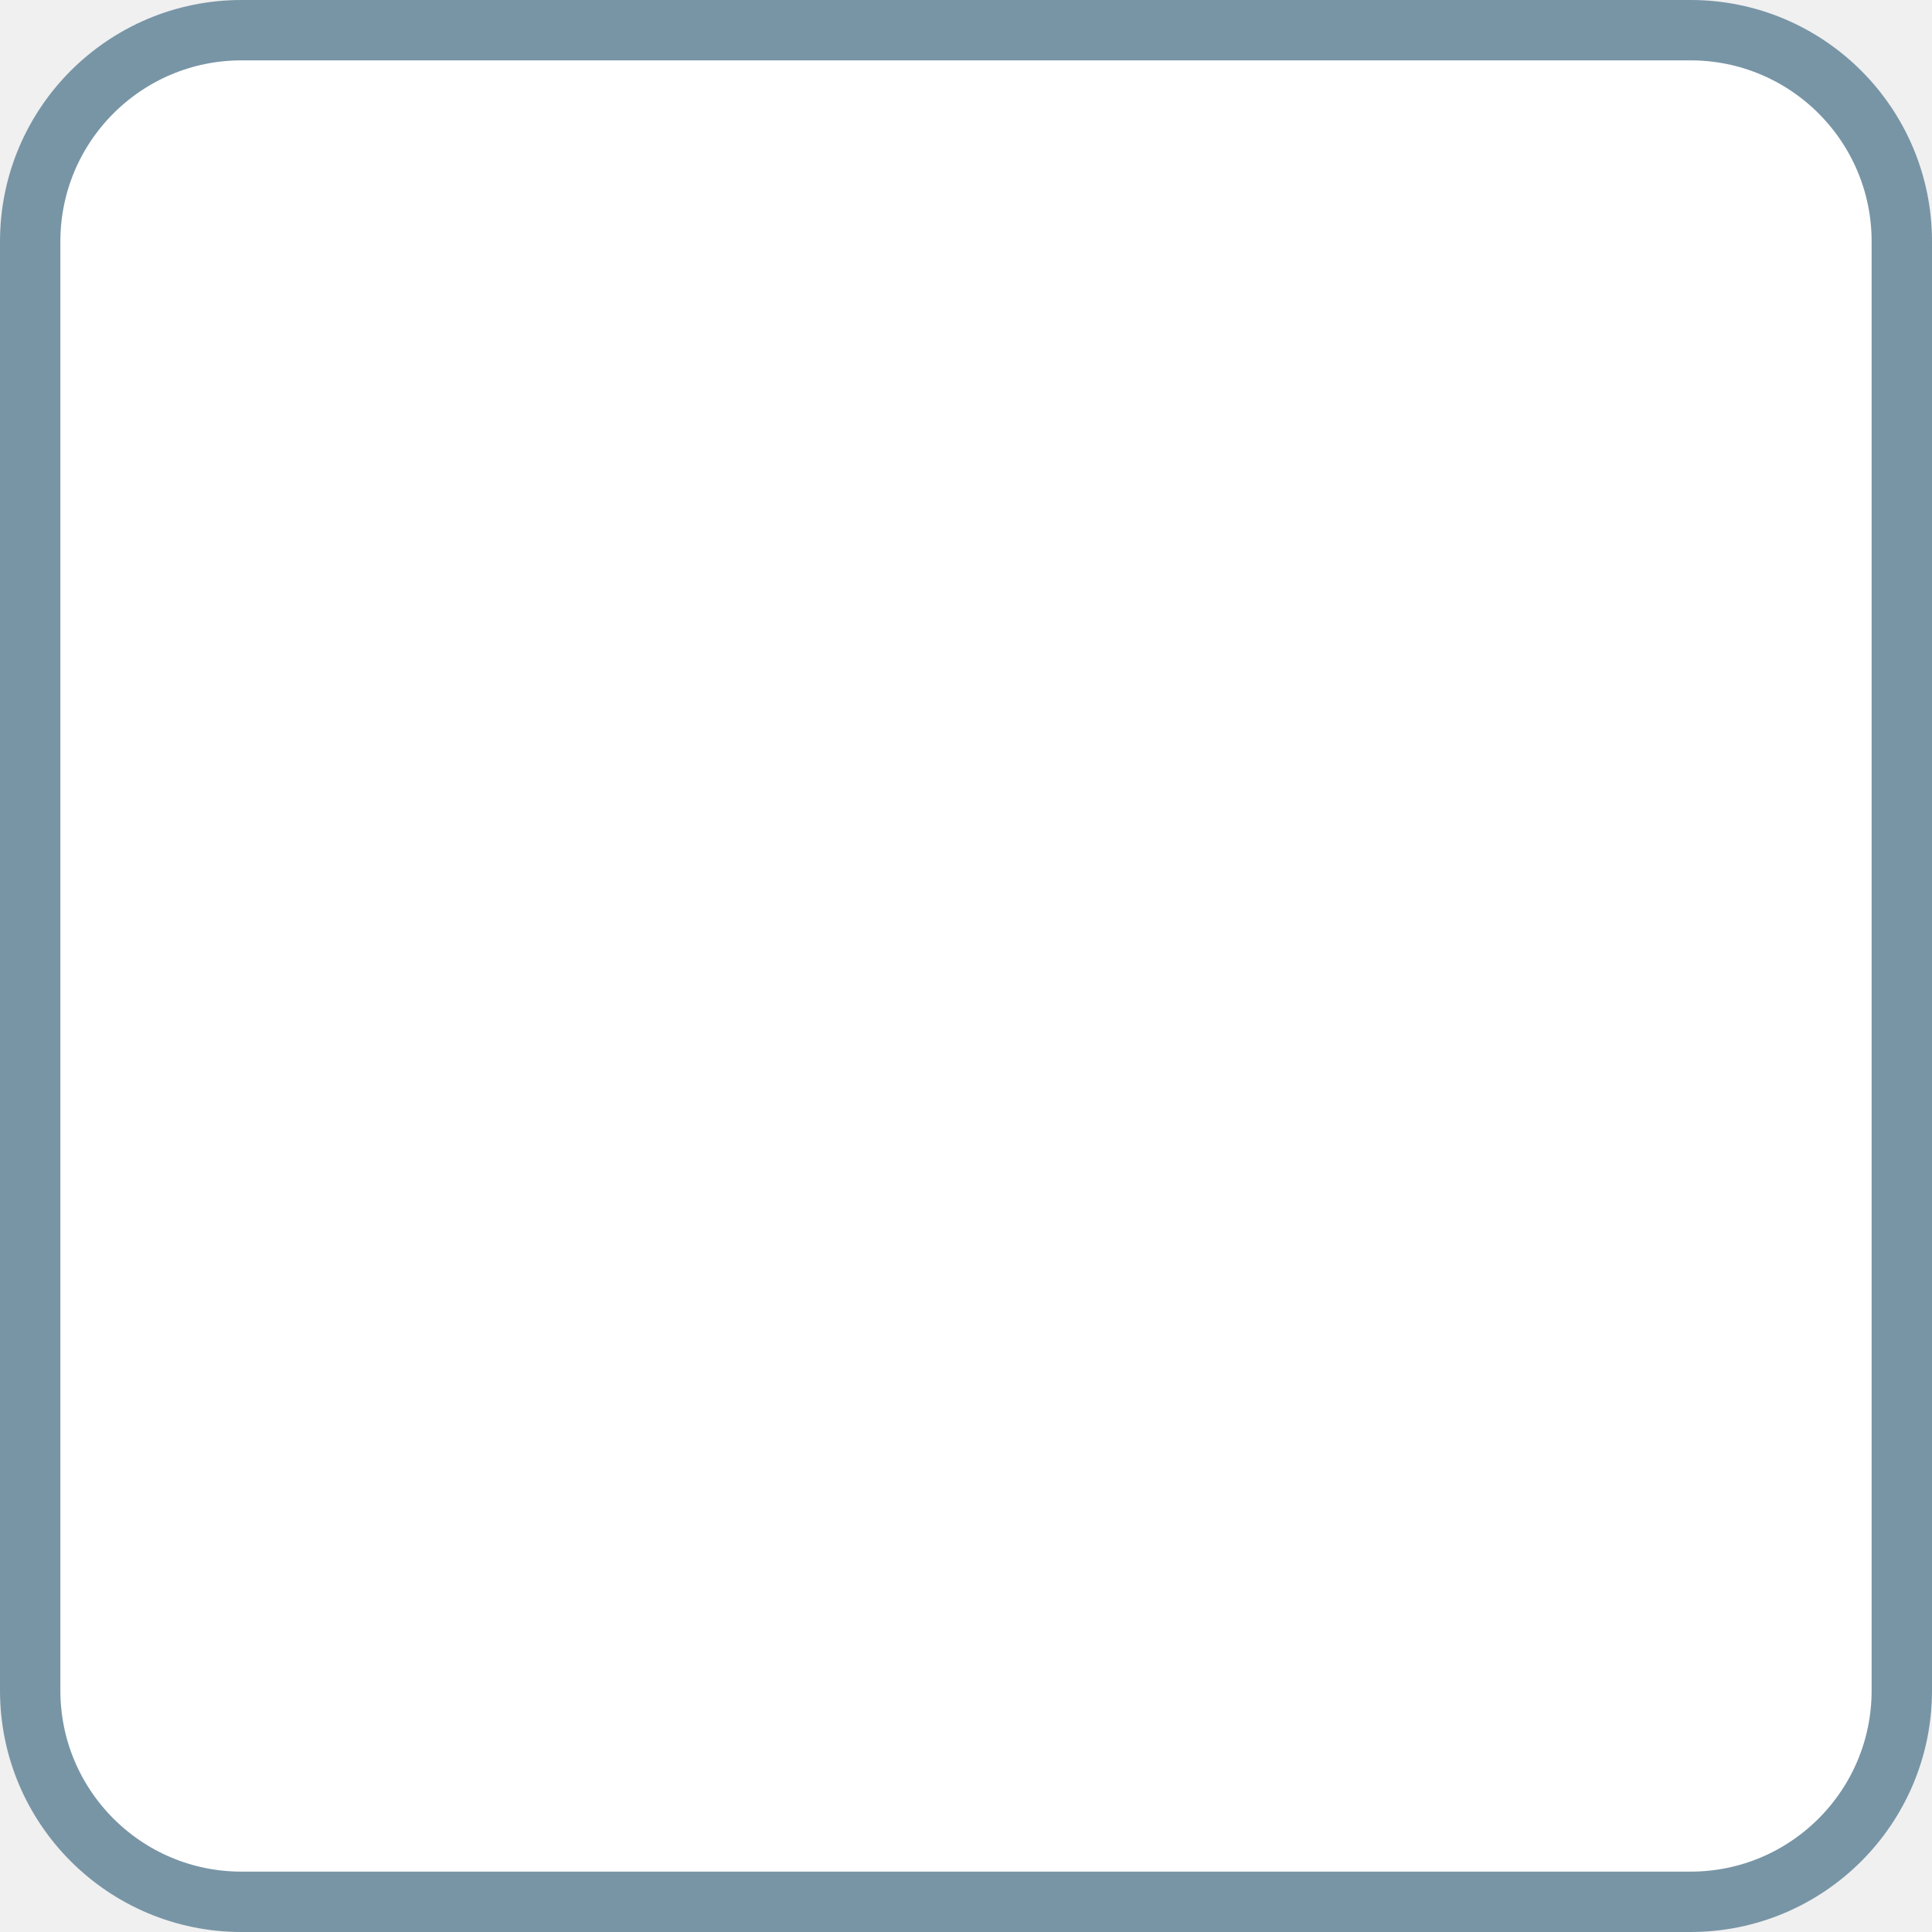
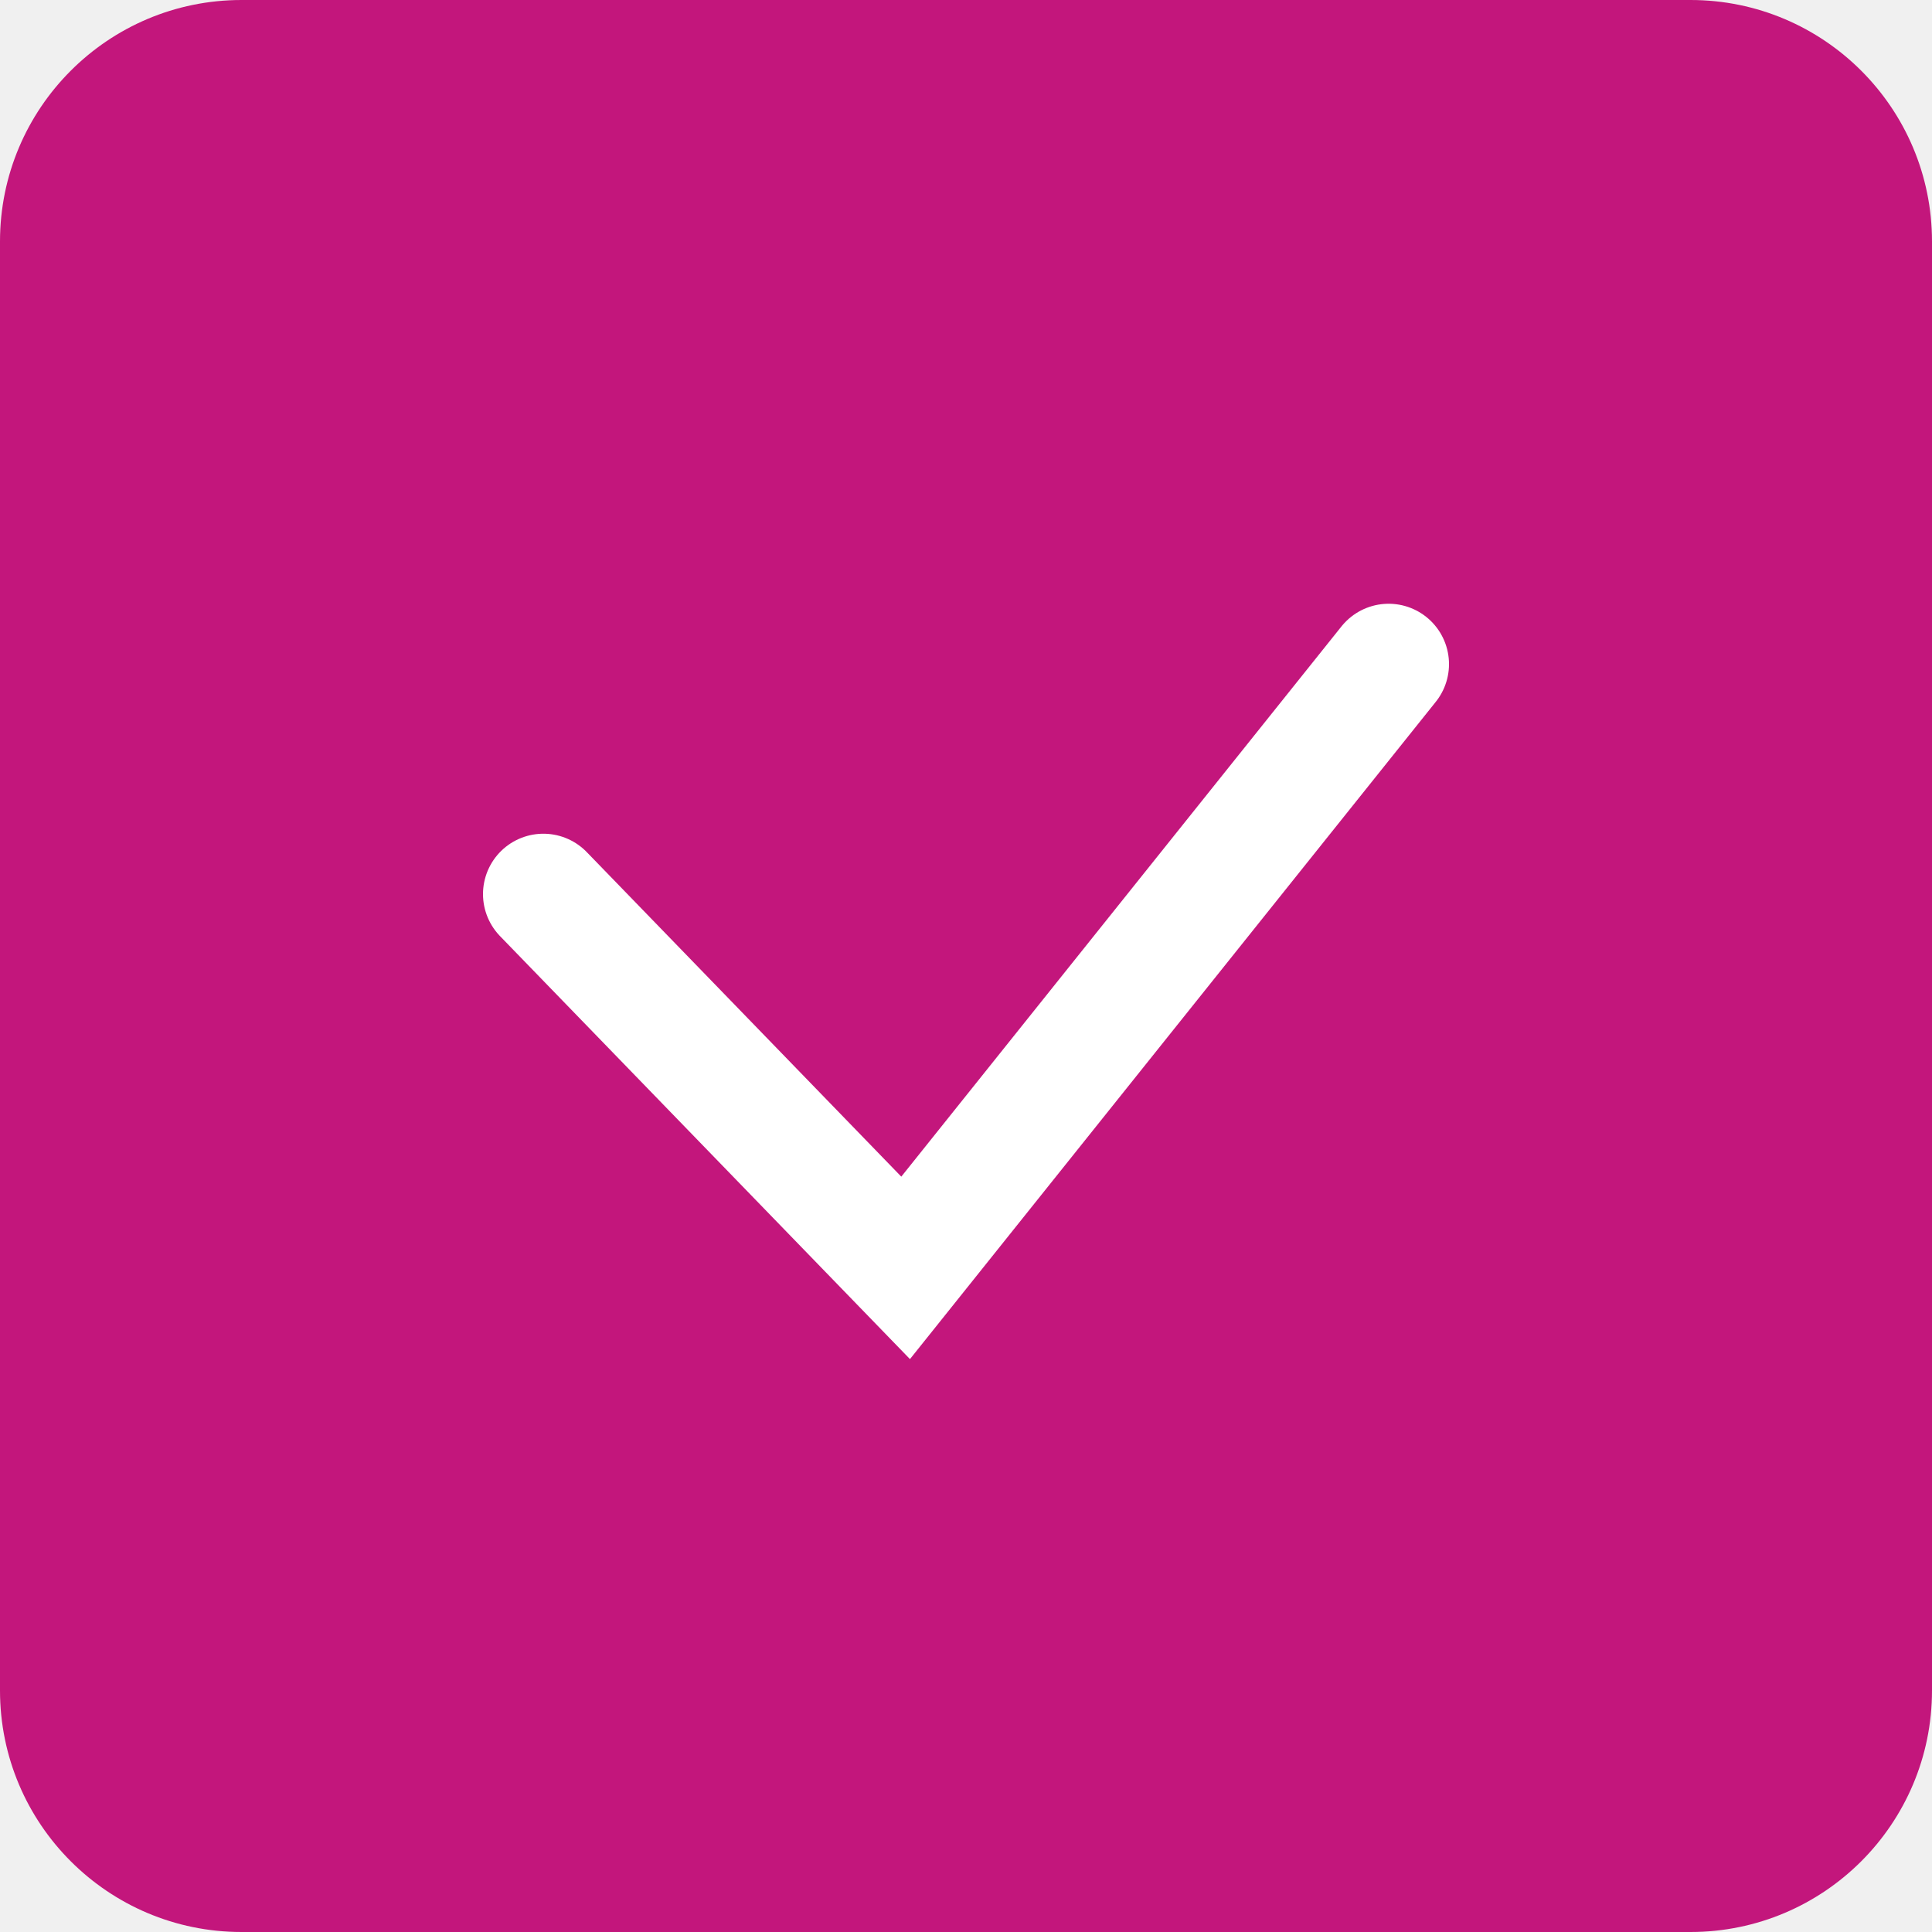
<svg xmlns="http://www.w3.org/2000/svg" width="32" height="32" viewBox="0 0 32 32" fill="none">
-   <rect x="0.5" y="0.5" width="31" height="31" rx="3.5" fill="white" stroke="#7895A6" />
+   <rect width="32" height="32" rx="4" fill="#C3167C" />
+   <path d="M9 14.809L15 21L23 11" stroke="white" stroke-width="2" stroke-linecap="round" />
</svg>
